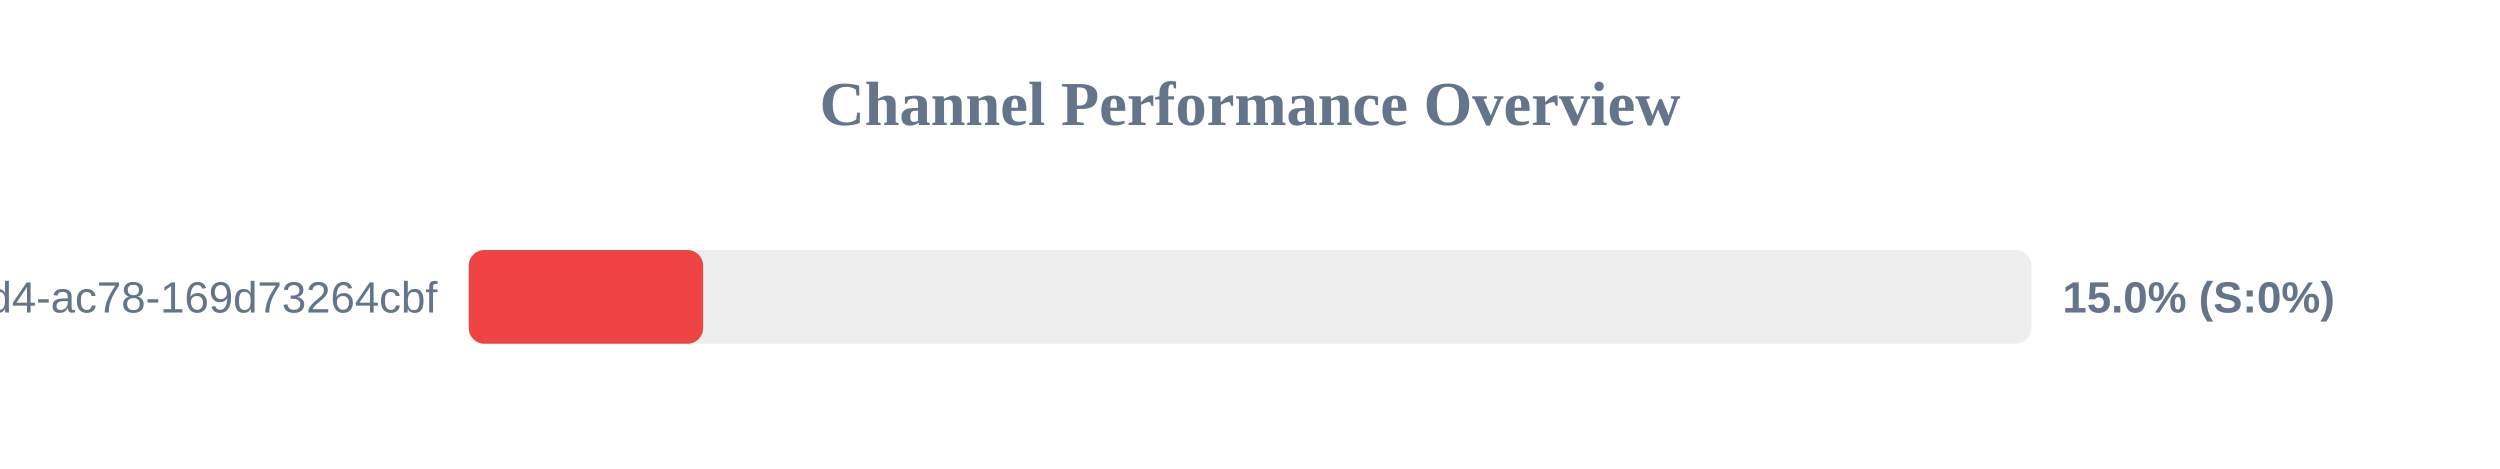
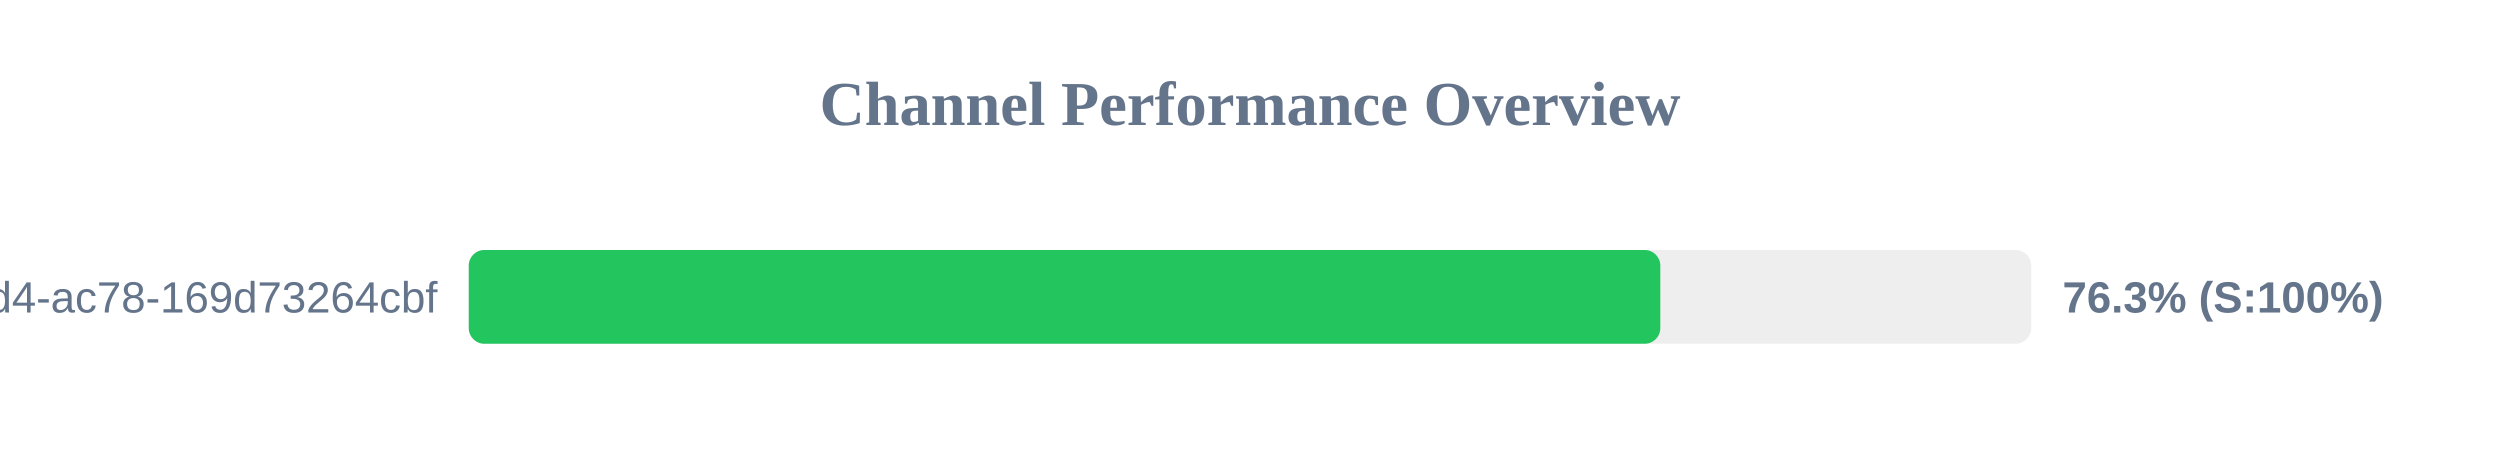
<svg xmlns="http://www.w3.org/2000/svg" width="800" height="150" version="1.1">
  <style>
        .row { font: 14px Arial; fill: #64748b; }
        .score { font: bold 14px Arial; fill: #64748b; }
    </style>
  <text x="400" y="40" text-anchor="middle" font-size="20px" font-weight="bold" fill="#64748b">Channel Performance Overview</text>
  <rect x="150" y="80" width="500" height="30" fill="#eee" rx="5" />
-   <rect x="150" y="80" width="75.0" height="30" fill="#ef4444" rx="5" />
+   <rect x="150" y="80" width="381.3" height="30" fill="#22c55e" rx="5" />
  <text x="140" y="100" text-anchor="end" class="row">?uuid=48c2c901-72e6-46d4-ac78-169d73264cbf</text>
-   <text x="660" y="100" text-anchor="start" class="score">15.0% (S:0%)</text>
+   <text x="660" y="100" text-anchor="start" class="score">76.3% (S:100%)</text>
</svg>
